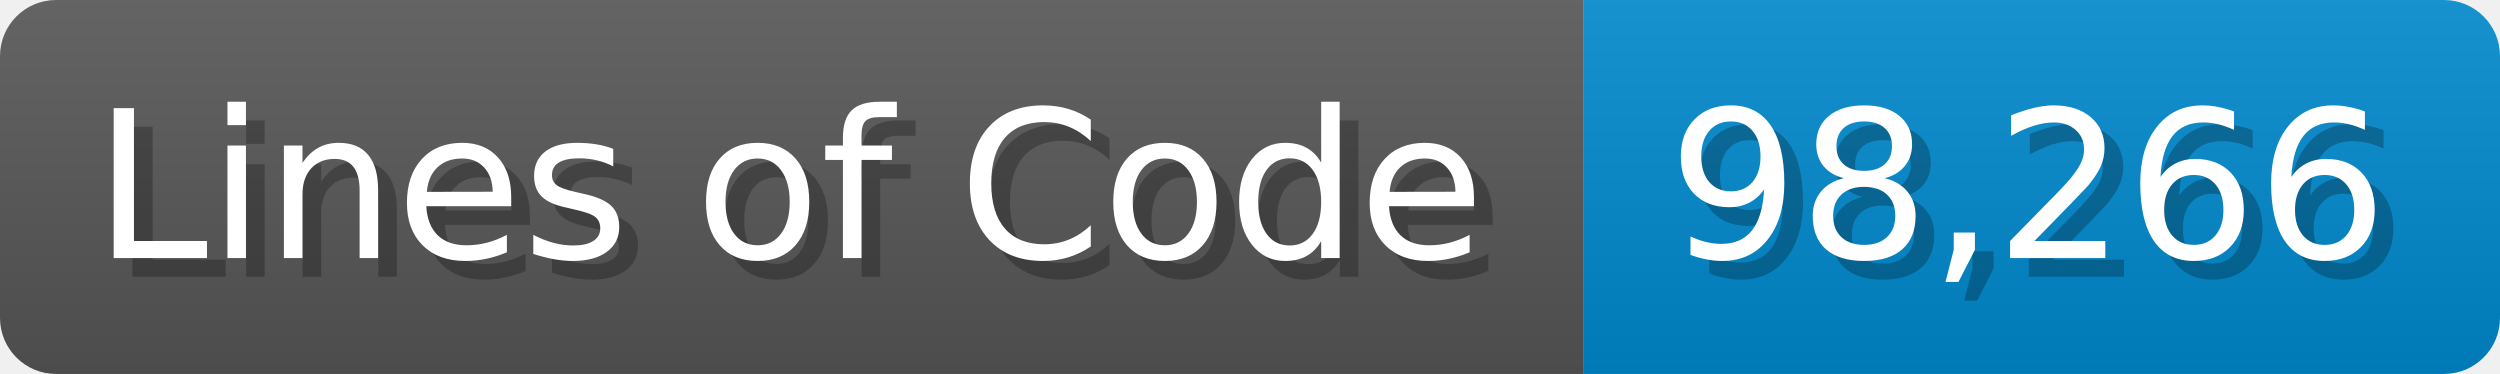
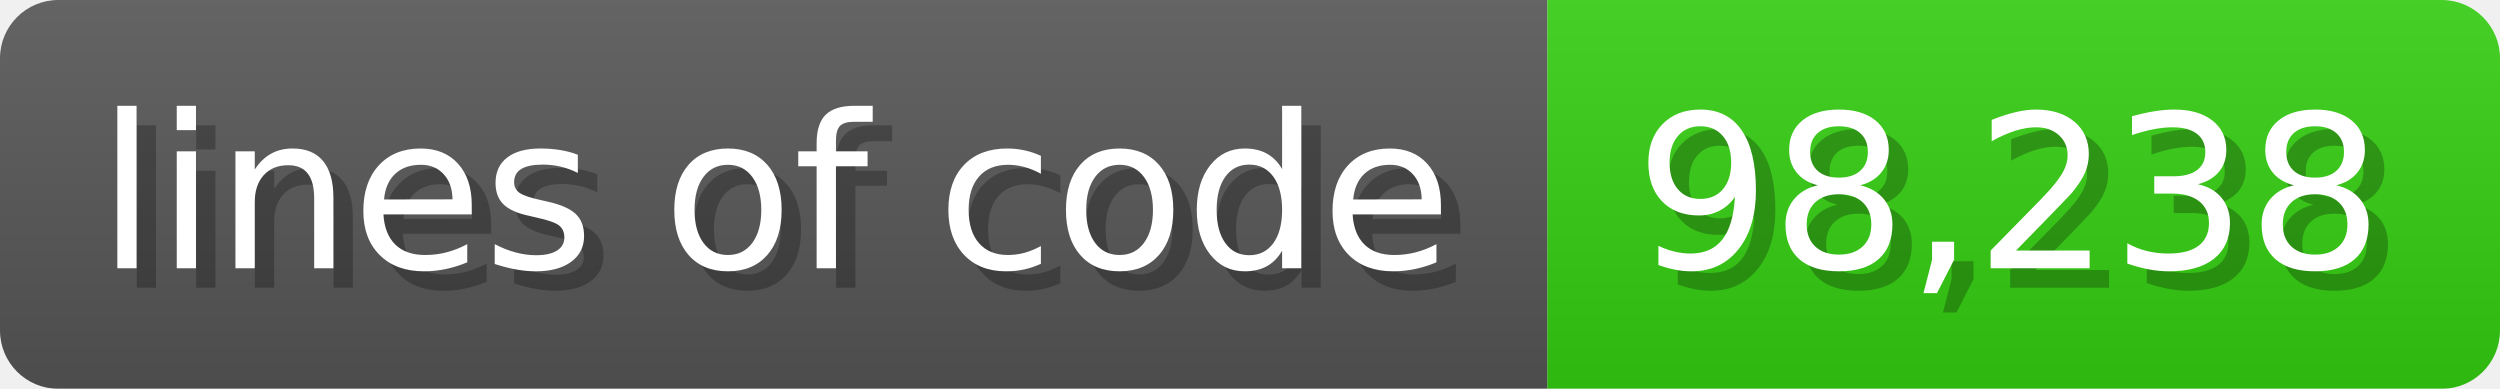
- <svg xmlns="http://www.w3.org/2000/svg" width="133.7" height="20" viewBox="0 0 1337 200">
+ <svg xmlns="http://www.w3.org/2000/svg" width="128.6" height="20" viewBox="0 0 1286 200">
  <linearGradient id="a" x2="0" y2="100%">
    <stop offset="0" stop-opacity=".1" stop-color="#EEE" />
    <stop offset="1" stop-opacity=".1" />
  </linearGradient>
  <mask id="m">
-     <rect width="1337" height="200" rx="30" fill="#FFF" />
+     <rect width="1286" height="200" rx="30" fill="#FFF" />
  </mask>
  <g mask="url(#m)">
-     <rect width="847" height="200" fill="#555" />
-     <rect width="490" height="200" fill="#08C" x="847" />
-     <rect width="1337" height="200" fill="url(#a)" />
+     <rect width="796" height="200" fill="#555" />
+     <rect width="490" height="200" fill="#3C1" x="796" />
+     <rect width="1286" height="200" fill="url(#a)" />
  </g>
  <g fill="#fff" text-anchor="start" font-family="Verdana,DejaVu Sans,sans-serif" font-size="110">
-     <text x="60" y="148" textLength="747" fill="#000" opacity="0.25">Lines of Code</text>
-     <text x="50" y="138" textLength="747">Lines of Code</text>
-     <text x="902" y="148" textLength="390" fill="#000" opacity="0.25">98,266</text>
-     <text x="892" y="138" textLength="390">98,266</text>
+     <text x="60" y="148" textLength="696" fill="#000" opacity="0.25">lines of code</text>
+     <text x="50" y="138" textLength="696">lines of code</text>
+     <text x="851" y="148" textLength="390" fill="#000" opacity="0.25">98,238</text>
+     <text x="841" y="138" textLength="390">98,238</text>
  </g>
</svg>
